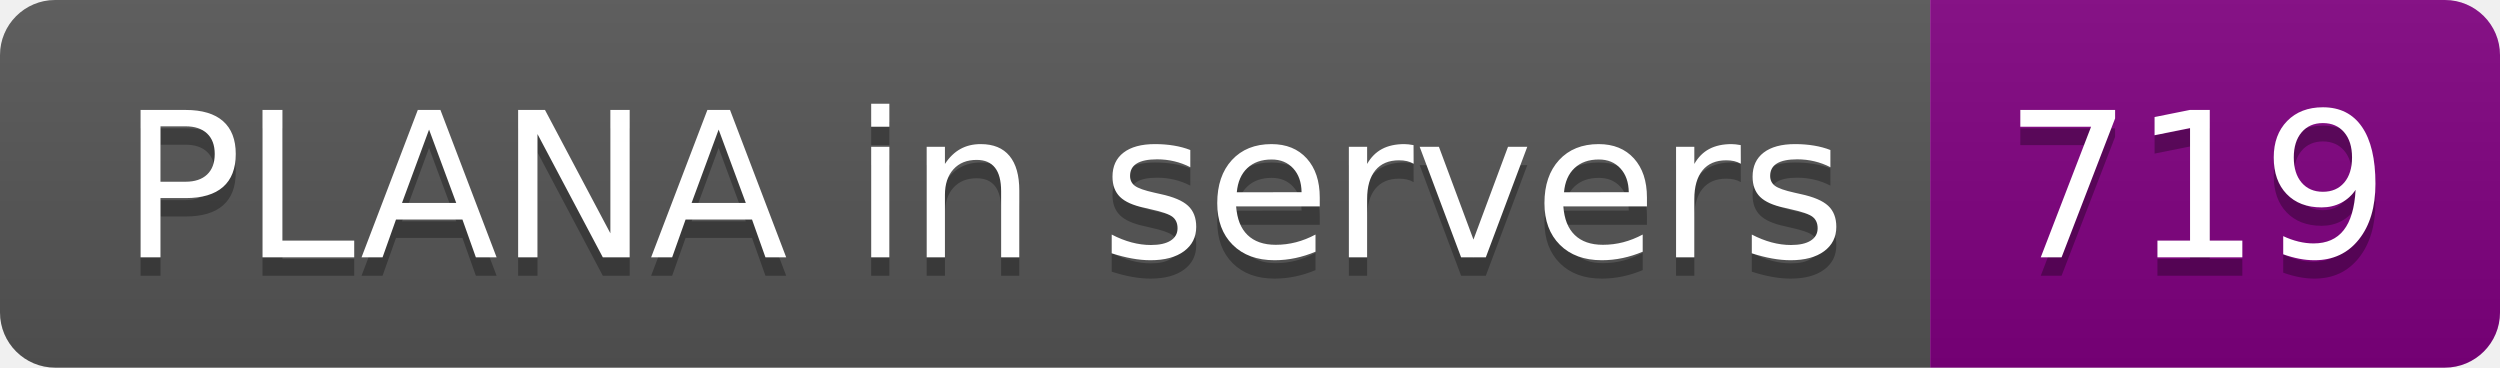
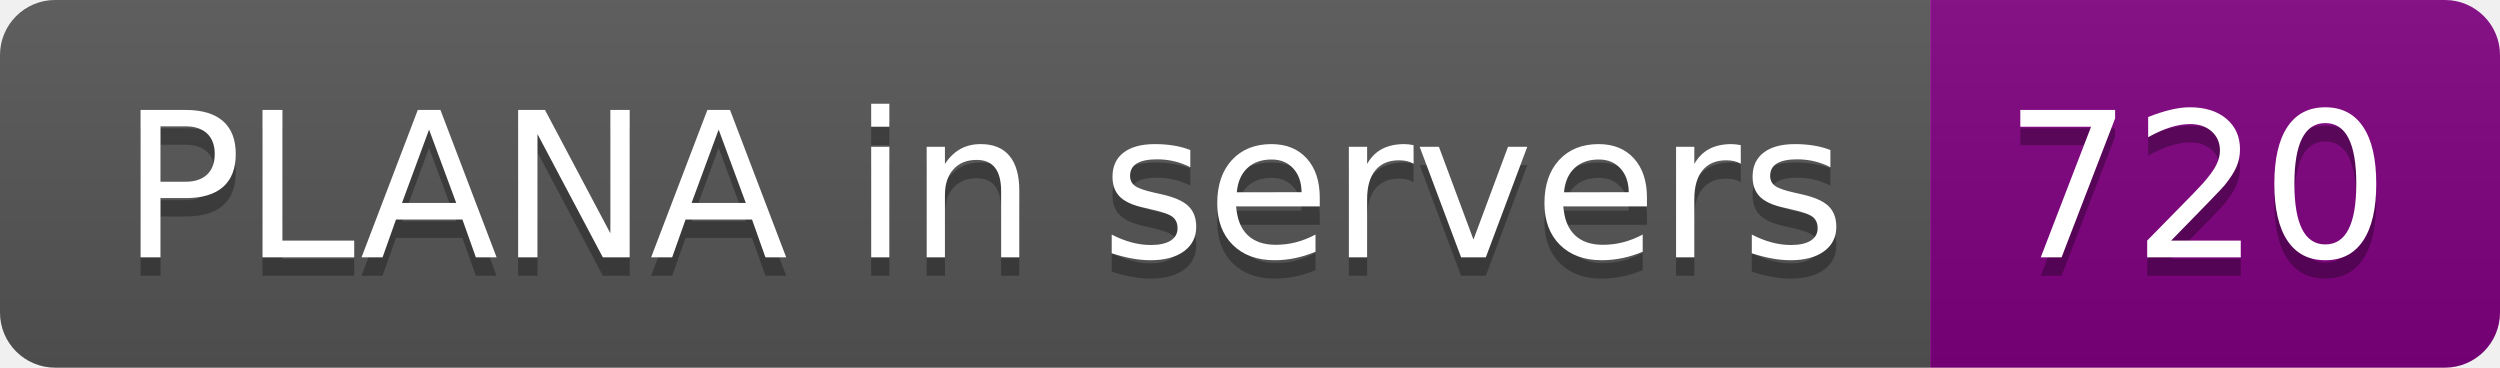
- <svg xmlns="http://www.w3.org/2000/svg" width="136" height="20" role="img" aria-label="PLANA in servers: 719">
+ <svg xmlns="http://www.w3.org/2000/svg" width="136" height="20" role="img" aria-label="PLANA in servers: 720">
  <linearGradient id="s" x2="0" y2="100%">
    <stop offset="0" stop-color="#bbb" stop-opacity=".1" />
    <stop offset="1" stop-opacity=".1" />
  </linearGradient>
  <clipPath id="r">
    <rect width="136" height="20" rx="3" fill="#fff" />
  </clipPath>
  <g clip-path="url(#r)">
    <rect width="105" height="20" fill="#555" />
    <rect x="105" width="31" height="20" fill="purple" />
    <rect width="136" height="20" fill="url(#s)" />
  </g>
  <g fill="#fff" text-anchor="middle" font-family="Verdana,Geneva,DejaVu Sans,sans-serif" text-rendering="geometricPrecision" font-size="110">
    <text aria-hidden="true" x="535" y="150" fill="#010101" fill-opacity=".3" transform="scale(.1)" textLength="950">PLANA in servers</text>
    <text x="535" y="140" transform="scale(.1)" fill="#fff" textLength="950">PLANA in servers</text>
-     <text aria-hidden="true" x="1195" y="150" fill="#010101" fill-opacity=".3" transform="scale(.1)" textLength="210">719</text>
-     <text x="1195" y="140" transform="scale(.1)" fill="#fff" textLength="210">719</text>
+     <text aria-hidden="true" x="1195" y="150" fill="#010101" fill-opacity=".3" transform="scale(.1)" textLength="210">720</text>
+     <text x="1195" y="140" transform="scale(.1)" fill="#fff" textLength="210">720</text>
  </g>
</svg>
